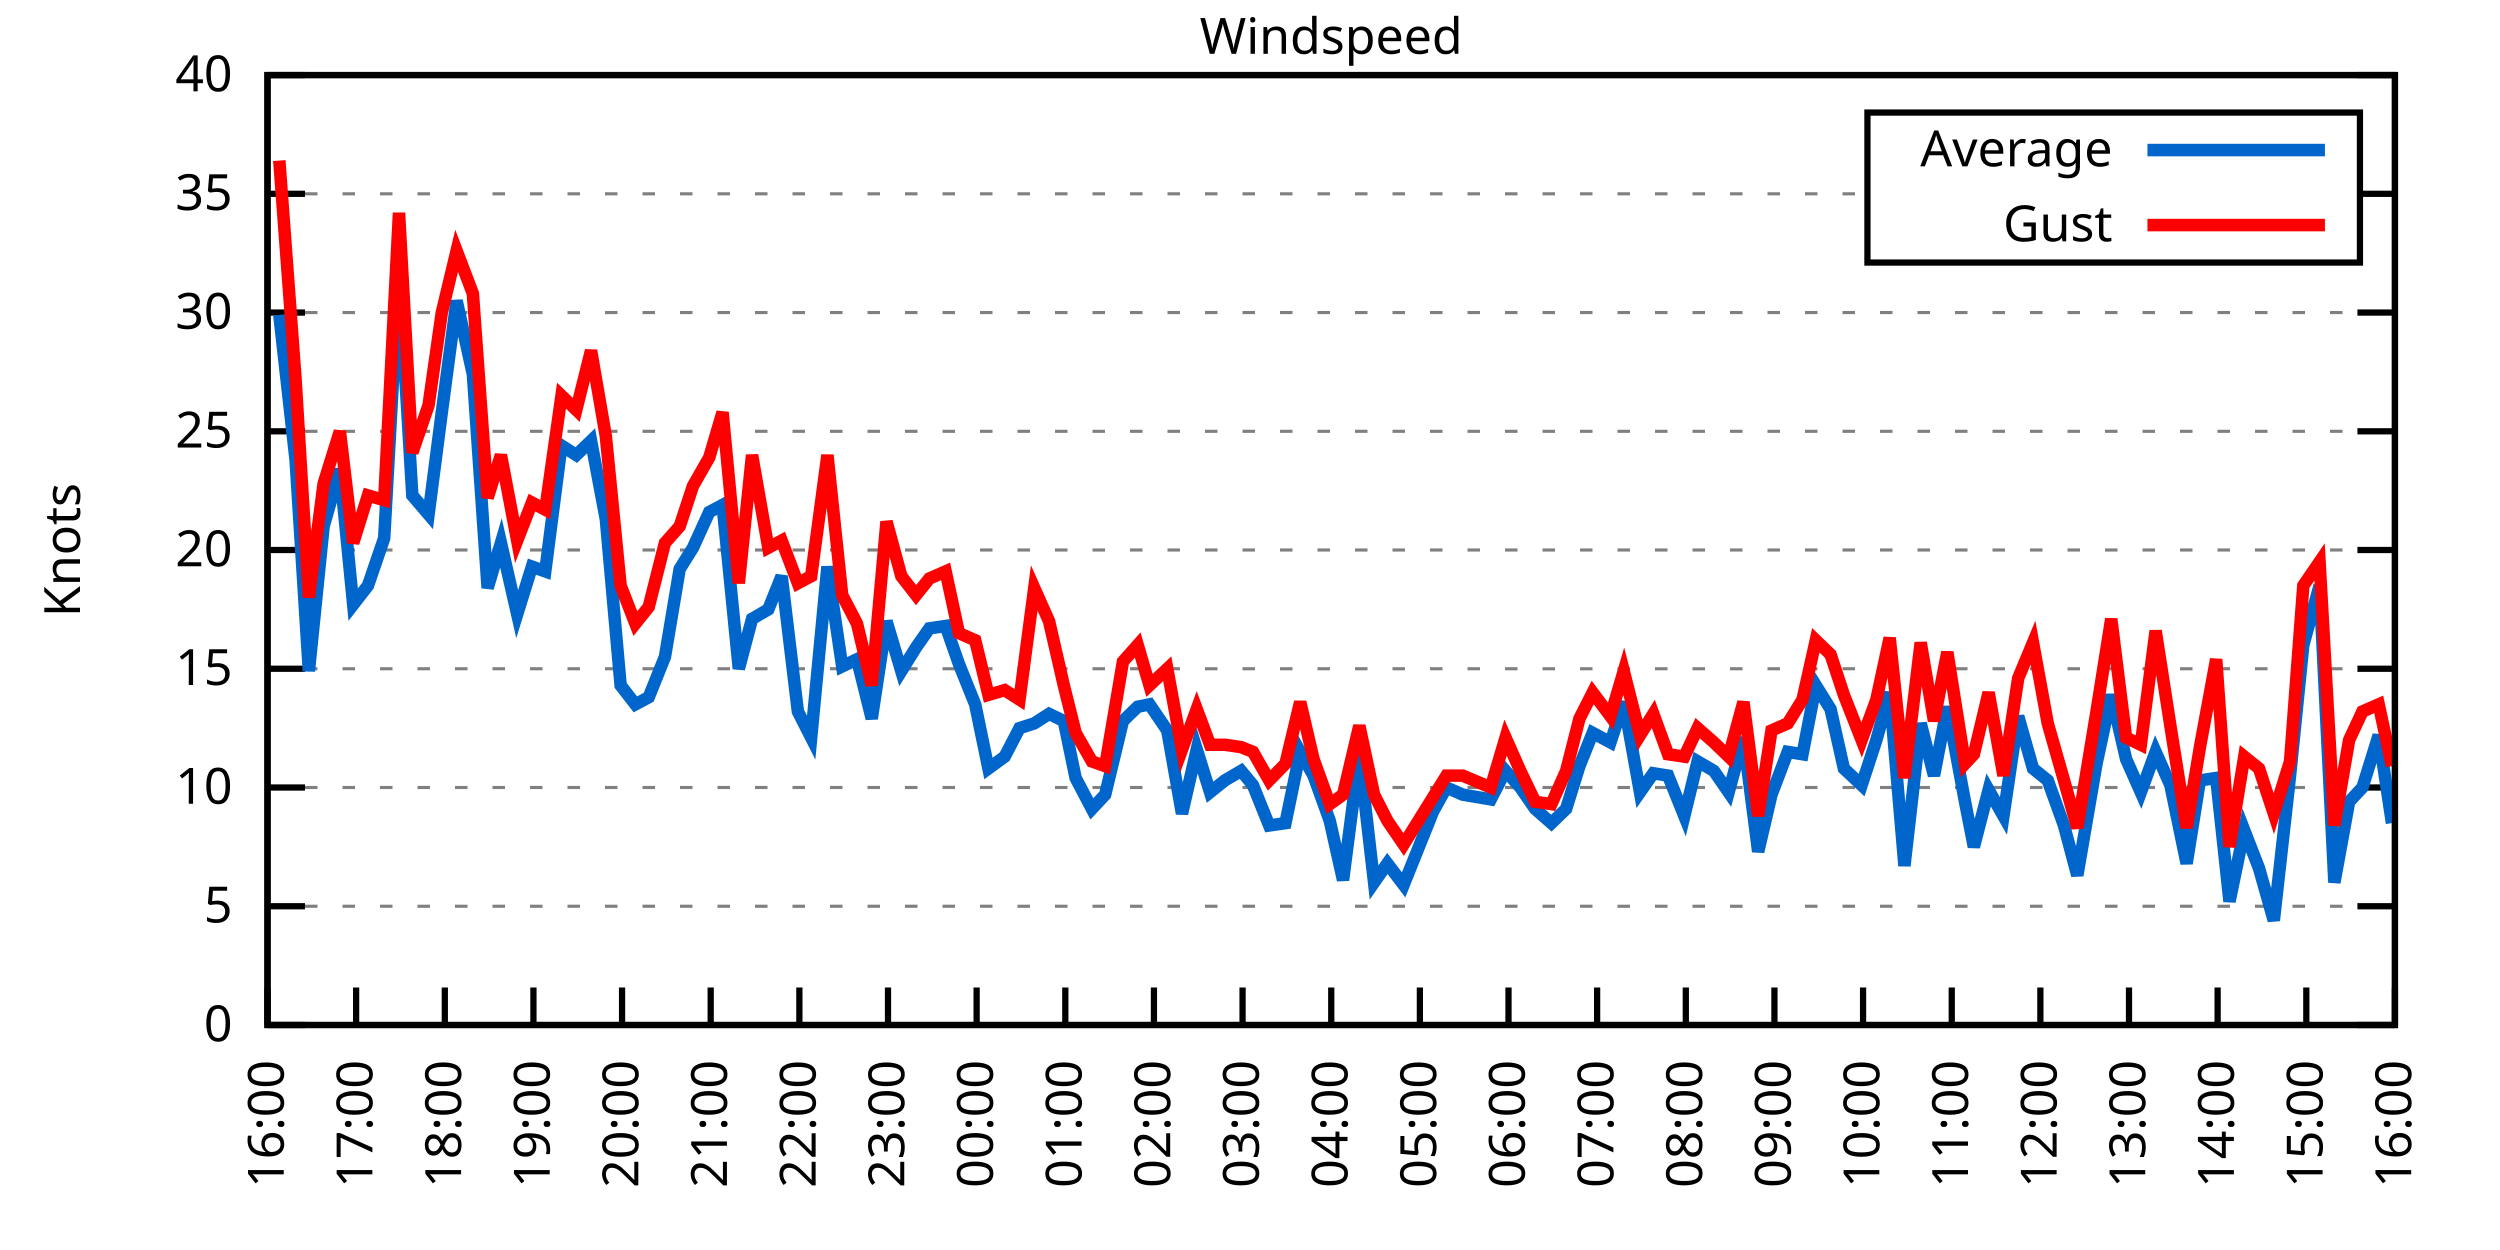
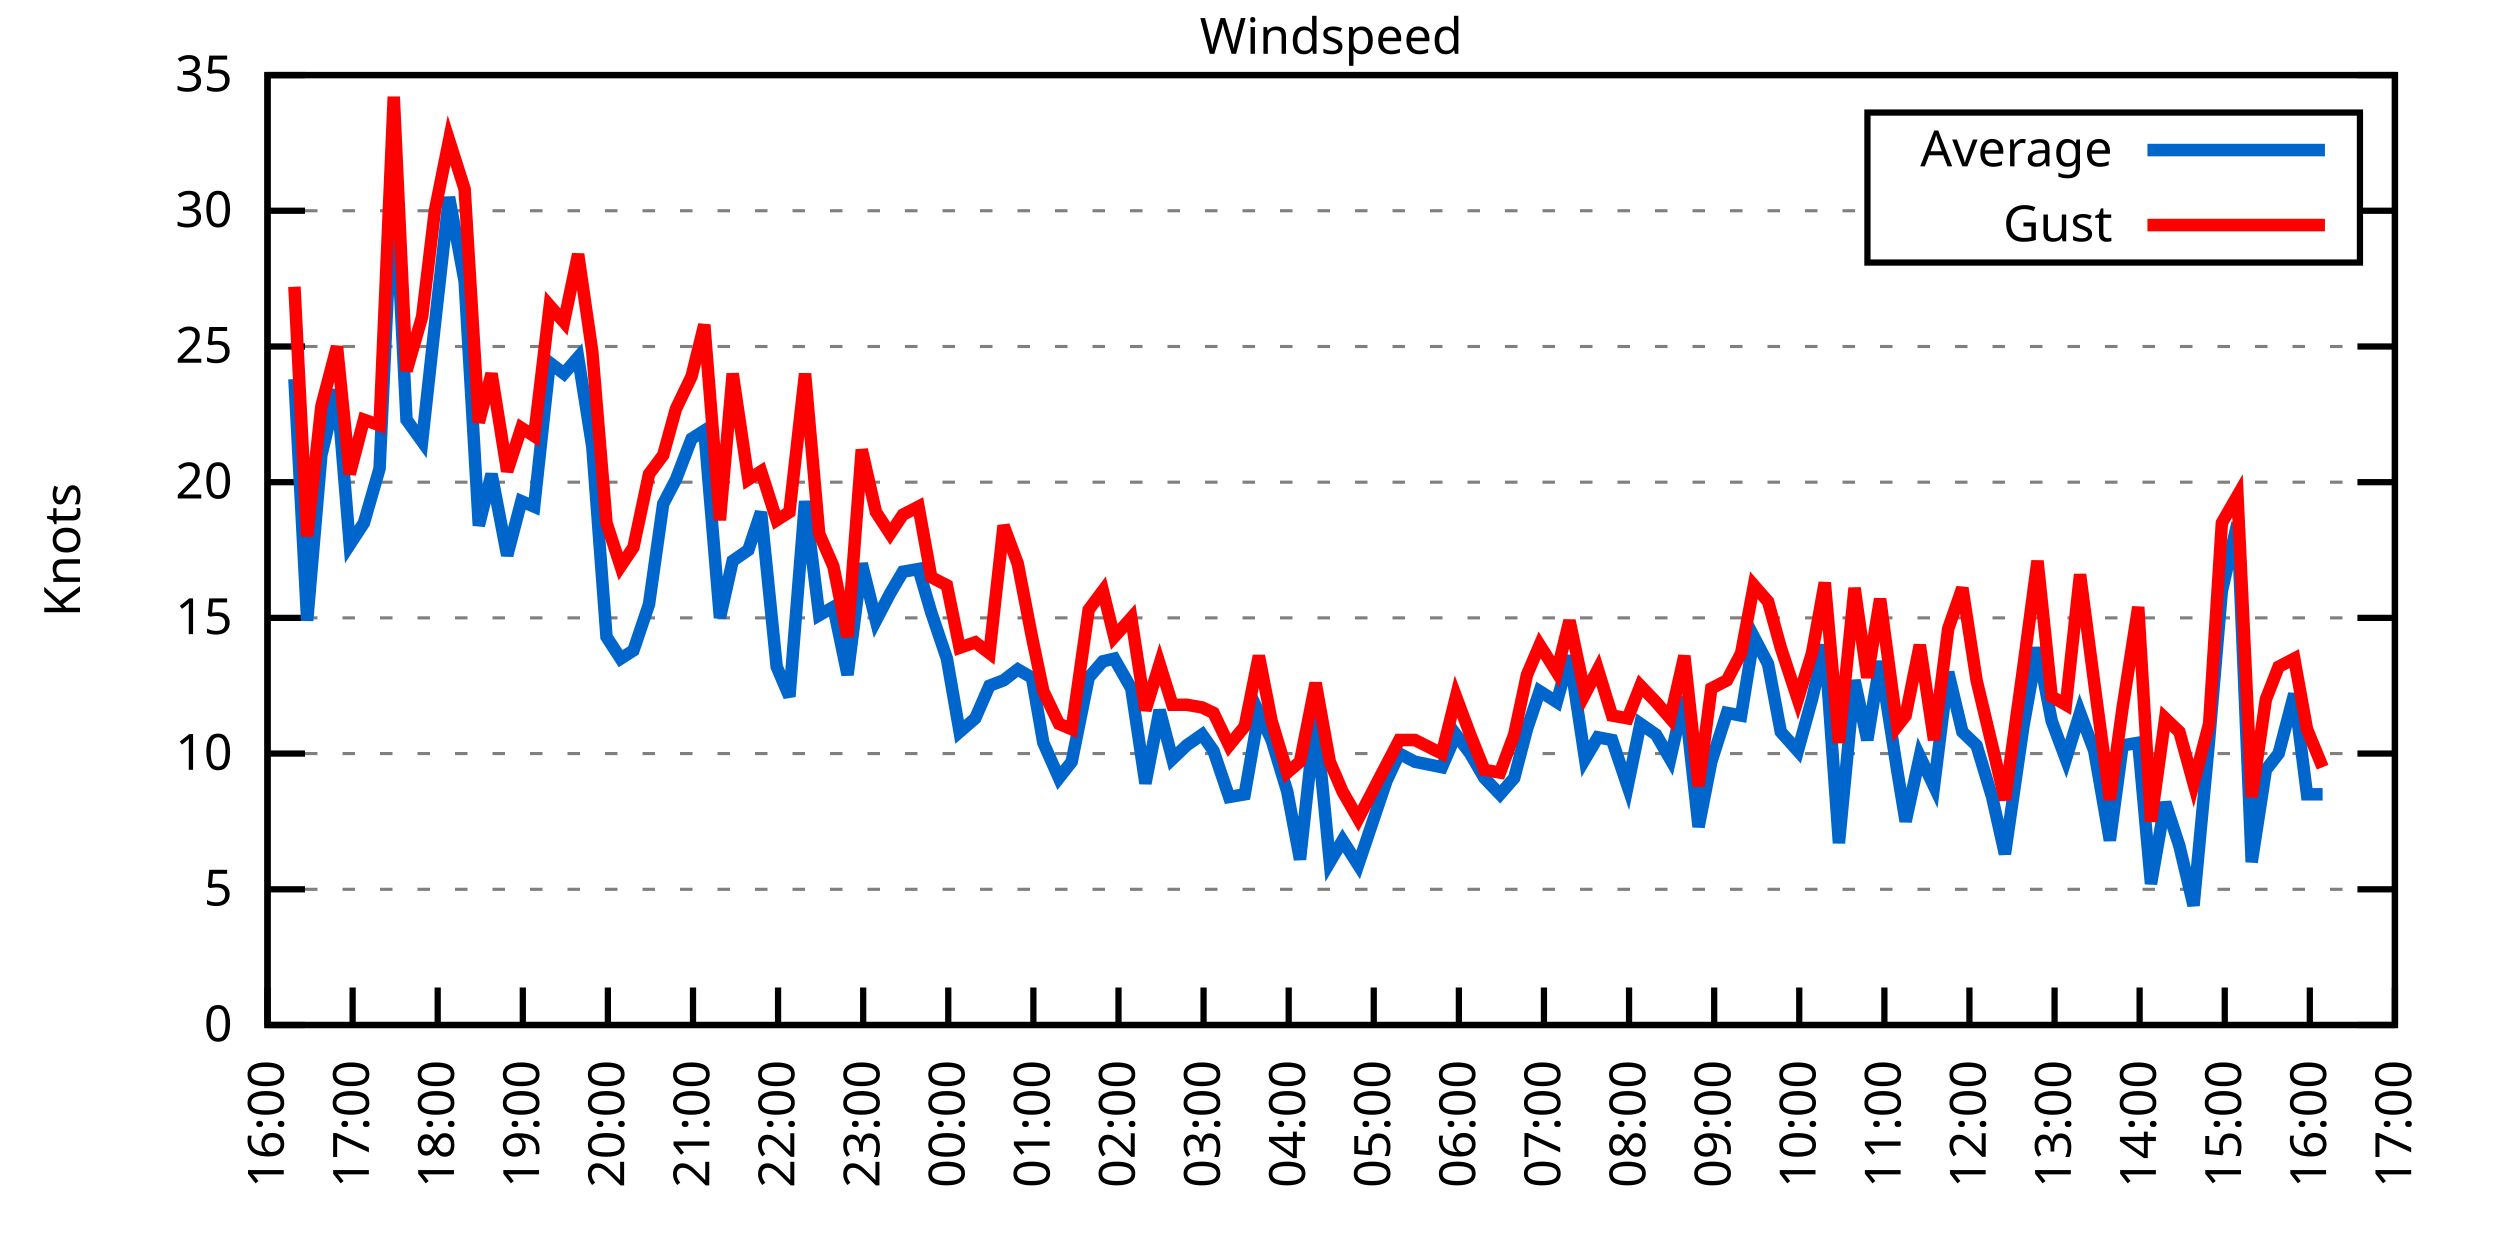
<svg xmlns="http://www.w3.org/2000/svg" xmlns:xlink="http://www.w3.org/1999/xlink" width="400" height="200" viewBox="0 0 400 200">
  <g id="gnuplot_canvas">
    <rect x="0" y="0" width="400" height="200" fill="none" />
    <defs>
      <circle id="gpDot" r="0.5" stroke-width="0.5" stroke="currentColor" />
      <path id="gpPt0" stroke-width="0.333" stroke="currentColor" d="M-1,0 h2 M0,-1 v2" />
      <path id="gpPt1" stroke-width="0.333" stroke="currentColor" d="M-1,-1 L1,1 M1,-1 L-1,1" />
      <path id="gpPt2" stroke-width="0.333" stroke="currentColor" d="M-1,0 L1,0 M0,-1 L0,1 M-1,-1 L1,1 M-1,1 L1,-1" />
      <rect id="gpPt3" stroke-width="0.333" stroke="currentColor" x="-1" y="-1" width="2" height="2" />
      <rect id="gpPt4" stroke-width="0.333" stroke="currentColor" fill="currentColor" x="-1" y="-1" width="2" height="2" />
      <circle id="gpPt5" stroke-width="0.333" stroke="currentColor" cx="0" cy="0" r="1" />
      <use xlink:href="#gpPt5" id="gpPt6" fill="currentColor" stroke="none" />
      <path id="gpPt7" stroke-width="0.333" stroke="currentColor" d="M0,-1.33 L-1.33,0.67 L1.33,0.67 z" />
      <use xlink:href="#gpPt7" id="gpPt8" fill="currentColor" stroke="none" />
      <use xlink:href="#gpPt7" id="gpPt9" stroke="currentColor" transform="rotate(180)" />
      <use xlink:href="#gpPt9" id="gpPt10" fill="currentColor" stroke="none" />
      <use xlink:href="#gpPt3" id="gpPt11" stroke="currentColor" transform="rotate(45)" />
      <use xlink:href="#gpPt11" id="gpPt12" fill="currentColor" stroke="none" />
      <path id="gpPt13" stroke-width="0.333" stroke="currentColor" d="M0,1.330 L1.265,0.411 L0.782,-1.067 L-0.782,-1.076 L-1.265,0.411 z" />
      <use xlink:href="#gpPt13" id="gpPt14" fill="currentColor" stroke="none" />
      <filter id="textbox" filterUnits="objectBoundingBox" x="0" y="0" height="1" width="1">
        <feFlood flood-color="white" flood-opacity="1" result="bgnd" />
        <feComposite in="SourceGraphic" in2="bgnd" operator="atop" />
      </filter>
      <filter id="greybox" filterUnits="objectBoundingBox" x="0" y="0" height="1" width="1">
        <feFlood flood-color="lightgrey" flood-opacity="1" result="grey" />
        <feComposite in="SourceGraphic" in2="grey" operator="atop" />
      </filter>
    </defs>
    <g fill="none" color="white" stroke="currentColor" stroke-width="1.00" stroke-linecap="butt" stroke-linejoin="miter">
</g>
    <g fill="none" color="black" stroke="currentColor" stroke-width="1.00" stroke-linecap="butt" stroke-linejoin="miter">
      <g stroke="none" shape-rendering="crispEdges">
        <polygon fill="rgb(255, 255, 255)" points="42.80,164.00 383.18,164.00 383.18,12.02 42.80,12.02 " />
      </g>
    </g>
    <g fill="none" color="black" stroke="currentColor" stroke-width="1.00" stroke-linecap="butt" stroke-linejoin="miter">
</g>
    <g fill="none" color="black" stroke="black" stroke-width="0.50" stroke-linecap="butt" stroke-linejoin="miter">
</g>
    <g fill="none" color="gray" stroke="currentColor" stroke-width="0.50" stroke-linecap="butt" stroke-linejoin="miter">
      <path stroke="gray" stroke-dasharray="2,4" class="gridline" d="M42.80,164.00 L383.19,164.00  " />
    </g>
    <g fill="none" color="gray" stroke="gray" stroke-width="1.00" stroke-linecap="butt" stroke-linejoin="miter">
</g>
    <g fill="none" color="black" stroke="currentColor" stroke-width="1.00" stroke-linecap="butt" stroke-linejoin="miter">
      <path stroke="black" d="M42.80,164.00 L48.80,164.00 M383.19,164.00 L377.19,164.00  " />
      <g transform="translate(37.20,166.60)" stroke="none" fill="black" font-family="Sans" font-size="8.00" text-anchor="end">
        <text>
          <tspan font-family="Sans"> 0</tspan>
        </text>
      </g>
    </g>
    <g fill="none" color="black" stroke="currentColor" stroke-width="1.00" stroke-linecap="butt" stroke-linejoin="miter">
</g>
    <g fill="none" color="black" stroke="black" stroke-width="0.50" stroke-linecap="butt" stroke-linejoin="miter">
</g>
    <g fill="none" color="gray" stroke="currentColor" stroke-width="0.50" stroke-linecap="butt" stroke-linejoin="miter">
-       <path stroke="gray" stroke-dasharray="2,4" class="gridline" d="M42.80,145.00 L383.19,145.00  " />
-     </g>
-     <g fill="none" color="gray" stroke="gray" stroke-width="1.00" stroke-linecap="butt" stroke-linejoin="miter">
- </g>
-     <g fill="none" color="black" stroke="currentColor" stroke-width="1.00" stroke-linecap="butt" stroke-linejoin="miter">
-       <path stroke="black" d="M42.80,145.00 L48.80,145.00 M383.19,145.00 L377.19,145.00  " />
-       <g transform="translate(37.20,147.60)" stroke="none" fill="black" font-family="Sans" font-size="8.00" text-anchor="end">
+       <path stroke="gray" stroke-dasharray="2,4" class="gridline" d="M42.80,142.29 L383.19,142.29  " />
+     </g>
+     <g fill="none" color="gray" stroke="gray" stroke-width="1.00" stroke-linecap="butt" stroke-linejoin="miter">
+ </g>
+     <g fill="none" color="black" stroke="currentColor" stroke-width="1.00" stroke-linecap="butt" stroke-linejoin="miter">
+       <path stroke="black" d="M42.80,142.29 L48.80,142.29 M383.19,142.29 L377.19,142.29  " />
+       <g transform="translate(37.20,144.89)" stroke="none" fill="black" font-family="Sans" font-size="8.00" text-anchor="end">
        <text>
          <tspan font-family="Sans"> 5</tspan>
        </text>
      </g>
    </g>
    <g fill="none" color="black" stroke="currentColor" stroke-width="1.00" stroke-linecap="butt" stroke-linejoin="miter">
</g>
    <g fill="none" color="black" stroke="black" stroke-width="0.50" stroke-linecap="butt" stroke-linejoin="miter">
</g>
    <g fill="none" color="gray" stroke="currentColor" stroke-width="0.50" stroke-linecap="butt" stroke-linejoin="miter">
-       <path stroke="gray" stroke-dasharray="2,4" class="gridline" d="M42.80,126.00 L383.19,126.00  " />
-     </g>
-     <g fill="none" color="gray" stroke="gray" stroke-width="1.00" stroke-linecap="butt" stroke-linejoin="miter">
- </g>
-     <g fill="none" color="black" stroke="currentColor" stroke-width="1.00" stroke-linecap="butt" stroke-linejoin="miter">
-       <path stroke="black" d="M42.80,126.00 L48.80,126.00 M383.19,126.00 L377.19,126.00  " />
-       <g transform="translate(37.20,128.60)" stroke="none" fill="black" font-family="Sans" font-size="8.00" text-anchor="end">
+       <path stroke="gray" stroke-dasharray="2,4" class="gridline" d="M42.80,120.57 L383.19,120.57  " />
+     </g>
+     <g fill="none" color="gray" stroke="gray" stroke-width="1.00" stroke-linecap="butt" stroke-linejoin="miter">
+ </g>
+     <g fill="none" color="black" stroke="currentColor" stroke-width="1.00" stroke-linecap="butt" stroke-linejoin="miter">
+       <path stroke="black" d="M42.80,120.57 L48.80,120.57 M383.19,120.57 L377.19,120.57  " />
+       <g transform="translate(37.20,123.17)" stroke="none" fill="black" font-family="Sans" font-size="8.00" text-anchor="end">
        <text>
          <tspan font-family="Sans"> 10</tspan>
        </text>
      </g>
    </g>
    <g fill="none" color="black" stroke="currentColor" stroke-width="1.00" stroke-linecap="butt" stroke-linejoin="miter">
</g>
    <g fill="none" color="black" stroke="black" stroke-width="0.50" stroke-linecap="butt" stroke-linejoin="miter">
</g>
    <g fill="none" color="gray" stroke="currentColor" stroke-width="0.50" stroke-linecap="butt" stroke-linejoin="miter">
-       <path stroke="gray" stroke-dasharray="2,4" class="gridline" d="M42.80,107.00 L383.19,107.00  " />
-     </g>
-     <g fill="none" color="gray" stroke="gray" stroke-width="1.00" stroke-linecap="butt" stroke-linejoin="miter">
- </g>
-     <g fill="none" color="black" stroke="currentColor" stroke-width="1.00" stroke-linecap="butt" stroke-linejoin="miter">
-       <path stroke="black" d="M42.80,107.00 L48.80,107.00 M383.19,107.00 L377.19,107.00  " />
-       <g transform="translate(37.20,109.60)" stroke="none" fill="black" font-family="Sans" font-size="8.00" text-anchor="end">
+       <path stroke="gray" stroke-dasharray="2,4" class="gridline" d="M42.80,98.86 L383.19,98.86  " />
+     </g>
+     <g fill="none" color="gray" stroke="gray" stroke-width="1.00" stroke-linecap="butt" stroke-linejoin="miter">
+ </g>
+     <g fill="none" color="black" stroke="currentColor" stroke-width="1.00" stroke-linecap="butt" stroke-linejoin="miter">
+       <path stroke="black" d="M42.80,98.86 L48.80,98.86 M383.19,98.86 L377.19,98.86  " />
+       <g transform="translate(37.20,101.46)" stroke="none" fill="black" font-family="Sans" font-size="8.00" text-anchor="end">
        <text>
          <tspan font-family="Sans"> 15</tspan>
        </text>
      </g>
    </g>
    <g fill="none" color="black" stroke="currentColor" stroke-width="1.00" stroke-linecap="butt" stroke-linejoin="miter">
</g>
    <g fill="none" color="black" stroke="black" stroke-width="0.50" stroke-linecap="butt" stroke-linejoin="miter">
</g>
    <g fill="none" color="gray" stroke="currentColor" stroke-width="0.50" stroke-linecap="butt" stroke-linejoin="miter">
-       <path stroke="gray" stroke-dasharray="2,4" class="gridline" d="M42.80,88.00 L383.19,88.00  " />
-     </g>
-     <g fill="none" color="gray" stroke="gray" stroke-width="1.00" stroke-linecap="butt" stroke-linejoin="miter">
- </g>
-     <g fill="none" color="black" stroke="currentColor" stroke-width="1.00" stroke-linecap="butt" stroke-linejoin="miter">
-       <path stroke="black" d="M42.80,88.00 L48.80,88.00 M383.19,88.00 L377.19,88.00  " />
-       <g transform="translate(37.20,90.60)" stroke="none" fill="black" font-family="Sans" font-size="8.00" text-anchor="end">
+       <path stroke="gray" stroke-dasharray="2,4" class="gridline" d="M42.80,77.15 L383.19,77.15  " />
+     </g>
+     <g fill="none" color="gray" stroke="gray" stroke-width="1.00" stroke-linecap="butt" stroke-linejoin="miter">
+ </g>
+     <g fill="none" color="black" stroke="currentColor" stroke-width="1.00" stroke-linecap="butt" stroke-linejoin="miter">
+       <path stroke="black" d="M42.80,77.15 L48.80,77.15 M383.19,77.15 L377.19,77.15  " />
+       <g transform="translate(37.20,79.75)" stroke="none" fill="black" font-family="Sans" font-size="8.00" text-anchor="end">
        <text>
          <tspan font-family="Sans"> 20</tspan>
        </text>
      </g>
    </g>
    <g fill="none" color="black" stroke="currentColor" stroke-width="1.00" stroke-linecap="butt" stroke-linejoin="miter">
</g>
    <g fill="none" color="black" stroke="black" stroke-width="0.50" stroke-linecap="butt" stroke-linejoin="miter">
</g>
    <g fill="none" color="gray" stroke="currentColor" stroke-width="0.50" stroke-linecap="butt" stroke-linejoin="miter">
-       <path stroke="gray" stroke-dasharray="2,4" class="gridline" d="M42.80,69.01 L383.19,69.01  " />
-     </g>
-     <g fill="none" color="gray" stroke="gray" stroke-width="1.00" stroke-linecap="butt" stroke-linejoin="miter">
- </g>
-     <g fill="none" color="black" stroke="currentColor" stroke-width="1.00" stroke-linecap="butt" stroke-linejoin="miter">
-       <path stroke="black" d="M42.80,69.01 L48.80,69.01 M383.19,69.01 L377.19,69.01  " />
-       <g transform="translate(37.20,71.61)" stroke="none" fill="black" font-family="Sans" font-size="8.00" text-anchor="end">
+       <path stroke="gray" stroke-dasharray="2,4" class="gridline" d="M42.80,55.44 L383.19,55.44  " />
+     </g>
+     <g fill="none" color="gray" stroke="gray" stroke-width="1.00" stroke-linecap="butt" stroke-linejoin="miter">
+ </g>
+     <g fill="none" color="black" stroke="currentColor" stroke-width="1.00" stroke-linecap="butt" stroke-linejoin="miter">
+       <path stroke="black" d="M42.80,55.44 L48.80,55.44 M383.19,55.44 L377.19,55.44  " />
+       <g transform="translate(37.20,58.04)" stroke="none" fill="black" font-family="Sans" font-size="8.00" text-anchor="end">
        <text>
          <tspan font-family="Sans"> 25</tspan>
        </text>
      </g>
    </g>
    <g fill="none" color="black" stroke="currentColor" stroke-width="1.00" stroke-linecap="butt" stroke-linejoin="miter">
</g>
    <g fill="none" color="black" stroke="black" stroke-width="0.50" stroke-linecap="butt" stroke-linejoin="miter">
</g>
    <g fill="none" color="gray" stroke="currentColor" stroke-width="0.50" stroke-linecap="butt" stroke-linejoin="miter">
-       <path stroke="gray" stroke-dasharray="2,4" class="gridline" d="M42.80,50.01 L383.19,50.01  " />
-     </g>
-     <g fill="none" color="gray" stroke="gray" stroke-width="1.00" stroke-linecap="butt" stroke-linejoin="miter">
- </g>
-     <g fill="none" color="black" stroke="currentColor" stroke-width="1.00" stroke-linecap="butt" stroke-linejoin="miter">
-       <path stroke="black" d="M42.80,50.01 L48.80,50.01 M383.19,50.01 L377.19,50.01  " />
-       <g transform="translate(37.20,52.61)" stroke="none" fill="black" font-family="Sans" font-size="8.00" text-anchor="end">
+       <path stroke="gray" stroke-dasharray="2,4" class="gridline" d="M42.80,33.72 L298.79,33.72 M377.59,33.72 L383.19,33.72  " />
+     </g>
+     <g fill="none" color="gray" stroke="gray" stroke-width="1.00" stroke-linecap="butt" stroke-linejoin="miter">
+ </g>
+     <g fill="none" color="black" stroke="currentColor" stroke-width="1.00" stroke-linecap="butt" stroke-linejoin="miter">
+       <path stroke="black" d="M42.80,33.72 L48.80,33.72 M383.19,33.72 L377.19,33.72  " />
+       <g transform="translate(37.20,36.32)" stroke="none" fill="black" font-family="Sans" font-size="8.00" text-anchor="end">
        <text>
          <tspan font-family="Sans"> 30</tspan>
-         </text>
-       </g>
-     </g>
-     <g fill="none" color="black" stroke="currentColor" stroke-width="1.00" stroke-linecap="butt" stroke-linejoin="miter">
- </g>
-     <g fill="none" color="black" stroke="black" stroke-width="0.50" stroke-linecap="butt" stroke-linejoin="miter">
- </g>
-     <g fill="none" color="gray" stroke="currentColor" stroke-width="0.50" stroke-linecap="butt" stroke-linejoin="miter">
-       <path stroke="gray" stroke-dasharray="2,4" class="gridline" d="M42.80,31.01 L298.79,31.01 M377.59,31.01 L383.19,31.01  " />
-     </g>
-     <g fill="none" color="gray" stroke="gray" stroke-width="1.00" stroke-linecap="butt" stroke-linejoin="miter">
- </g>
-     <g fill="none" color="black" stroke="currentColor" stroke-width="1.00" stroke-linecap="butt" stroke-linejoin="miter">
-       <path stroke="black" d="M42.80,31.01 L48.80,31.01 M383.19,31.01 L377.19,31.01  " />
-       <g transform="translate(37.20,33.61)" stroke="none" fill="black" font-family="Sans" font-size="8.00" text-anchor="end">
-         <text>
-           <tspan font-family="Sans"> 35</tspan>
        </text>
      </g>
    </g>
    <g fill="none" color="black" stroke="currentColor" stroke-width="1.00" stroke-linecap="butt" stroke-linejoin="miter">
</g>
    <g fill="none" color="black" stroke="black" stroke-width="0.50" stroke-linecap="butt" stroke-linejoin="miter">
</g>
    <g fill="none" color="gray" stroke="currentColor" stroke-width="0.50" stroke-linecap="butt" stroke-linejoin="miter">
      <path stroke="gray" stroke-dasharray="2,4" class="gridline" d="M42.80,12.01 L383.19,12.01  " />
    </g>
    <g fill="none" color="gray" stroke="gray" stroke-width="1.00" stroke-linecap="butt" stroke-linejoin="miter">
</g>
    <g fill="none" color="black" stroke="currentColor" stroke-width="1.00" stroke-linecap="butt" stroke-linejoin="miter">
      <path stroke="black" d="M42.80,12.01 L48.80,12.01 M383.19,12.01 L377.19,12.01  " />
      <g transform="translate(37.20,14.61)" stroke="none" fill="black" font-family="Sans" font-size="8.00" text-anchor="end">
        <text>
-           <tspan font-family="Sans"> 40</tspan>
+           <tspan font-family="Sans"> 35</tspan>
        </text>
      </g>
    </g>
    <g fill="none" color="black" stroke="currentColor" stroke-width="1.00" stroke-linecap="butt" stroke-linejoin="miter">
      <path stroke="black" d="M42.80,164.00 L42.80,158.00  " />
      <g transform="translate(45.40,169.60) rotate(270.00)" stroke="none" fill="black" font-family="Sans" font-size="8.00" text-anchor="end">
        <text>
          <tspan font-family="Sans">16:00</tspan>
        </text>
      </g>
    </g>
    <g fill="none" color="black" stroke="currentColor" stroke-width="1.00" stroke-linecap="butt" stroke-linejoin="miter">
-       <path stroke="black" d="M56.98,164.00 L56.98,158.00  " />
-       <g transform="translate(59.58,169.60) rotate(270.00)" stroke="none" fill="black" font-family="Sans" font-size="8.00" text-anchor="end">
+       <path stroke="black" d="M56.42,164.00 L56.42,158.00  " />
+       <g transform="translate(59.02,169.60) rotate(270.00)" stroke="none" fill="black" font-family="Sans" font-size="8.00" text-anchor="end">
        <text>
          <tspan font-family="Sans">17:00</tspan>
        </text>
      </g>
    </g>
    <g fill="none" color="black" stroke="currentColor" stroke-width="1.00" stroke-linecap="butt" stroke-linejoin="miter">
-       <path stroke="black" d="M71.17,164.00 L71.17,158.00  " />
-       <g transform="translate(73.77,169.60) rotate(270.00)" stroke="none" fill="black" font-family="Sans" font-size="8.00" text-anchor="end">
+       <path stroke="black" d="M70.03,164.00 L70.03,158.00  " />
+       <g transform="translate(72.63,169.60) rotate(270.00)" stroke="none" fill="black" font-family="Sans" font-size="8.00" text-anchor="end">
        <text>
          <tspan font-family="Sans">18:00</tspan>
        </text>
      </g>
    </g>
    <g fill="none" color="black" stroke="currentColor" stroke-width="1.00" stroke-linecap="butt" stroke-linejoin="miter">
-       <path stroke="black" d="M85.35,164.00 L85.35,158.00  " />
-       <g transform="translate(87.95,169.60) rotate(270.00)" stroke="none" fill="black" font-family="Sans" font-size="8.00" text-anchor="end">
+       <path stroke="black" d="M83.65,164.00 L83.65,158.00  " />
+       <g transform="translate(86.25,169.60) rotate(270.00)" stroke="none" fill="black" font-family="Sans" font-size="8.00" text-anchor="end">
        <text>
          <tspan font-family="Sans">19:00</tspan>
        </text>
      </g>
    </g>
    <g fill="none" color="black" stroke="currentColor" stroke-width="1.00" stroke-linecap="butt" stroke-linejoin="miter">
-       <path stroke="black" d="M99.53,164.00 L99.53,158.00  " />
-       <g transform="translate(102.13,169.60) rotate(270.00)" stroke="none" fill="black" font-family="Sans" font-size="8.00" text-anchor="end">
+       <path stroke="black" d="M97.26,164.00 L97.26,158.00  " />
+       <g transform="translate(99.86,169.60) rotate(270.00)" stroke="none" fill="black" font-family="Sans" font-size="8.00" text-anchor="end">
        <text>
          <tspan font-family="Sans">20:00</tspan>
        </text>
      </g>
    </g>
    <g fill="none" color="black" stroke="currentColor" stroke-width="1.00" stroke-linecap="butt" stroke-linejoin="miter">
-       <path stroke="black" d="M113.71,164.00 L113.71,158.00  " />
-       <g transform="translate(116.31,169.60) rotate(270.00)" stroke="none" fill="black" font-family="Sans" font-size="8.00" text-anchor="end">
+       <path stroke="black" d="M110.88,164.00 L110.88,158.00  " />
+       <g transform="translate(113.48,169.60) rotate(270.00)" stroke="none" fill="black" font-family="Sans" font-size="8.00" text-anchor="end">
        <text>
          <tspan font-family="Sans">21:00</tspan>
        </text>
      </g>
    </g>
    <g fill="none" color="black" stroke="currentColor" stroke-width="1.00" stroke-linecap="butt" stroke-linejoin="miter">
-       <path stroke="black" d="M127.90,164.00 L127.90,158.00  " />
-       <g transform="translate(130.50,169.60) rotate(270.00)" stroke="none" fill="black" font-family="Sans" font-size="8.00" text-anchor="end">
+       <path stroke="black" d="M124.49,164.00 L124.49,158.00  " />
+       <g transform="translate(127.09,169.60) rotate(270.00)" stroke="none" fill="black" font-family="Sans" font-size="8.00" text-anchor="end">
        <text>
          <tspan font-family="Sans">22:00</tspan>
        </text>
      </g>
    </g>
    <g fill="none" color="black" stroke="currentColor" stroke-width="1.00" stroke-linecap="butt" stroke-linejoin="miter">
-       <path stroke="black" d="M142.08,164.00 L142.08,158.00  " />
-       <g transform="translate(144.68,169.60) rotate(270.00)" stroke="none" fill="black" font-family="Sans" font-size="8.00" text-anchor="end">
+       <path stroke="black" d="M138.11,164.00 L138.11,158.00  " />
+       <g transform="translate(140.71,169.60) rotate(270.00)" stroke="none" fill="black" font-family="Sans" font-size="8.00" text-anchor="end">
        <text>
          <tspan font-family="Sans">23:00</tspan>
        </text>
      </g>
    </g>
    <g fill="none" color="black" stroke="currentColor" stroke-width="1.00" stroke-linecap="butt" stroke-linejoin="miter">
-       <path stroke="black" d="M156.26,164.00 L156.26,158.00  " />
-       <g transform="translate(158.86,169.60) rotate(270.00)" stroke="none" fill="black" font-family="Sans" font-size="8.00" text-anchor="end">
+       <path stroke="black" d="M151.72,164.00 L151.72,158.00  " />
+       <g transform="translate(154.32,169.60) rotate(270.00)" stroke="none" fill="black" font-family="Sans" font-size="8.00" text-anchor="end">
        <text>
          <tspan font-family="Sans">00:00</tspan>
        </text>
      </g>
    </g>
    <g fill="none" color="black" stroke="currentColor" stroke-width="1.00" stroke-linecap="butt" stroke-linejoin="miter">
-       <path stroke="black" d="M170.45,164.00 L170.45,158.00  " />
-       <g transform="translate(173.05,169.60) rotate(270.00)" stroke="none" fill="black" font-family="Sans" font-size="8.00" text-anchor="end">
+       <path stroke="black" d="M165.34,164.00 L165.34,158.00  " />
+       <g transform="translate(167.94,169.60) rotate(270.00)" stroke="none" fill="black" font-family="Sans" font-size="8.00" text-anchor="end">
        <text>
          <tspan font-family="Sans">01:00</tspan>
        </text>
      </g>
    </g>
    <g fill="none" color="black" stroke="currentColor" stroke-width="1.00" stroke-linecap="butt" stroke-linejoin="miter">
-       <path stroke="black" d="M184.63,164.00 L184.63,158.00  " />
-       <g transform="translate(187.23,169.60) rotate(270.00)" stroke="none" fill="black" font-family="Sans" font-size="8.00" text-anchor="end">
+       <path stroke="black" d="M178.96,164.00 L178.96,158.00  " />
+       <g transform="translate(181.56,169.60) rotate(270.00)" stroke="none" fill="black" font-family="Sans" font-size="8.00" text-anchor="end">
        <text>
          <tspan font-family="Sans">02:00</tspan>
        </text>
      </g>
    </g>
    <g fill="none" color="black" stroke="currentColor" stroke-width="1.00" stroke-linecap="butt" stroke-linejoin="miter">
-       <path stroke="black" d="M198.81,164.00 L198.81,158.00  " />
-       <g transform="translate(201.41,169.60) rotate(270.00)" stroke="none" fill="black" font-family="Sans" font-size="8.00" text-anchor="end">
+       <path stroke="black" d="M192.57,164.00 L192.57,158.00  " />
+       <g transform="translate(195.17,169.60) rotate(270.00)" stroke="none" fill="black" font-family="Sans" font-size="8.00" text-anchor="end">
        <text>
          <tspan font-family="Sans">03:00</tspan>
        </text>
      </g>
    </g>
    <g fill="none" color="black" stroke="currentColor" stroke-width="1.00" stroke-linecap="butt" stroke-linejoin="miter">
-       <path stroke="black" d="M213.00,164.00 L213.00,158.00  " />
-       <g transform="translate(215.60,169.60) rotate(270.00)" stroke="none" fill="black" font-family="Sans" font-size="8.00" text-anchor="end">
+       <path stroke="black" d="M206.19,164.00 L206.19,158.00  " />
+       <g transform="translate(208.79,169.60) rotate(270.00)" stroke="none" fill="black" font-family="Sans" font-size="8.00" text-anchor="end">
        <text>
          <tspan font-family="Sans">04:00</tspan>
        </text>
      </g>
    </g>
    <g fill="none" color="black" stroke="currentColor" stroke-width="1.00" stroke-linecap="butt" stroke-linejoin="miter">
-       <path stroke="black" d="M227.18,164.00 L227.18,158.00  " />
-       <g transform="translate(229.78,169.60) rotate(270.00)" stroke="none" fill="black" font-family="Sans" font-size="8.00" text-anchor="end">
+       <path stroke="black" d="M219.80,164.00 L219.80,158.00  " />
+       <g transform="translate(222.40,169.60) rotate(270.00)" stroke="none" fill="black" font-family="Sans" font-size="8.00" text-anchor="end">
        <text>
          <tspan font-family="Sans">05:00</tspan>
        </text>
      </g>
    </g>
    <g fill="none" color="black" stroke="currentColor" stroke-width="1.00" stroke-linecap="butt" stroke-linejoin="miter">
-       <path stroke="black" d="M241.36,164.00 L241.36,158.00  " />
-       <g transform="translate(243.96,169.60) rotate(270.00)" stroke="none" fill="black" font-family="Sans" font-size="8.00" text-anchor="end">
+       <path stroke="black" d="M233.42,164.00 L233.42,158.00  " />
+       <g transform="translate(236.02,169.60) rotate(270.00)" stroke="none" fill="black" font-family="Sans" font-size="8.00" text-anchor="end">
        <text>
          <tspan font-family="Sans">06:00</tspan>
        </text>
      </g>
    </g>
    <g fill="none" color="black" stroke="currentColor" stroke-width="1.00" stroke-linecap="butt" stroke-linejoin="miter">
-       <path stroke="black" d="M255.54,164.00 L255.54,158.00  " />
-       <g transform="translate(258.14,169.60) rotate(270.00)" stroke="none" fill="black" font-family="Sans" font-size="8.00" text-anchor="end">
+       <path stroke="black" d="M247.03,164.00 L247.03,158.00  " />
+       <g transform="translate(249.63,169.60) rotate(270.00)" stroke="none" fill="black" font-family="Sans" font-size="8.00" text-anchor="end">
        <text>
          <tspan font-family="Sans">07:00</tspan>
        </text>
      </g>
    </g>
    <g fill="none" color="black" stroke="currentColor" stroke-width="1.00" stroke-linecap="butt" stroke-linejoin="miter">
-       <path stroke="black" d="M269.73,164.00 L269.73,158.00  " />
-       <g transform="translate(272.33,169.60) rotate(270.00)" stroke="none" fill="black" font-family="Sans" font-size="8.00" text-anchor="end">
+       <path stroke="black" d="M260.65,164.00 L260.65,158.00  " />
+       <g transform="translate(263.25,169.60) rotate(270.00)" stroke="none" fill="black" font-family="Sans" font-size="8.00" text-anchor="end">
        <text>
          <tspan font-family="Sans">08:00</tspan>
        </text>
      </g>
    </g>
    <g fill="none" color="black" stroke="currentColor" stroke-width="1.00" stroke-linecap="butt" stroke-linejoin="miter">
-       <path stroke="black" d="M283.91,164.00 L283.91,158.00  " />
-       <g transform="translate(286.51,169.60) rotate(270.00)" stroke="none" fill="black" font-family="Sans" font-size="8.00" text-anchor="end">
+       <path stroke="black" d="M274.27,164.00 L274.27,158.00  " />
+       <g transform="translate(276.87,169.60) rotate(270.00)" stroke="none" fill="black" font-family="Sans" font-size="8.00" text-anchor="end">
        <text>
          <tspan font-family="Sans">09:00</tspan>
        </text>
      </g>
    </g>
    <g fill="none" color="black" stroke="currentColor" stroke-width="1.00" stroke-linecap="butt" stroke-linejoin="miter">
-       <path stroke="black" d="M298.09,164.00 L298.09,158.00  " />
-       <g transform="translate(300.69,169.60) rotate(270.00)" stroke="none" fill="black" font-family="Sans" font-size="8.00" text-anchor="end">
+       <path stroke="black" d="M287.88,164.00 L287.88,158.00  " />
+       <g transform="translate(290.48,169.60) rotate(270.00)" stroke="none" fill="black" font-family="Sans" font-size="8.00" text-anchor="end">
        <text>
          <tspan font-family="Sans">10:00</tspan>
        </text>
      </g>
    </g>
    <g fill="none" color="black" stroke="currentColor" stroke-width="1.00" stroke-linecap="butt" stroke-linejoin="miter">
-       <path stroke="black" d="M312.28,164.00 L312.28,158.00  " />
-       <g transform="translate(314.88,169.60) rotate(270.00)" stroke="none" fill="black" font-family="Sans" font-size="8.00" text-anchor="end">
+       <path stroke="black" d="M301.50,164.00 L301.50,158.00  " />
+       <g transform="translate(304.10,169.60) rotate(270.00)" stroke="none" fill="black" font-family="Sans" font-size="8.00" text-anchor="end">
        <text>
          <tspan font-family="Sans">11:00</tspan>
        </text>
      </g>
    </g>
    <g fill="none" color="black" stroke="currentColor" stroke-width="1.00" stroke-linecap="butt" stroke-linejoin="miter">
-       <path stroke="black" d="M326.46,164.00 L326.46,158.00  " />
-       <g transform="translate(329.06,169.60) rotate(270.00)" stroke="none" fill="black" font-family="Sans" font-size="8.00" text-anchor="end">
+       <path stroke="black" d="M315.11,164.00 L315.11,158.00  " />
+       <g transform="translate(317.71,169.60) rotate(270.00)" stroke="none" fill="black" font-family="Sans" font-size="8.00" text-anchor="end">
        <text>
          <tspan font-family="Sans">12:00</tspan>
        </text>
      </g>
    </g>
    <g fill="none" color="black" stroke="currentColor" stroke-width="1.00" stroke-linecap="butt" stroke-linejoin="miter">
-       <path stroke="black" d="M340.64,164.00 L340.64,158.00  " />
-       <g transform="translate(343.24,169.60) rotate(270.00)" stroke="none" fill="black" font-family="Sans" font-size="8.00" text-anchor="end">
+       <path stroke="black" d="M328.73,164.00 L328.73,158.00  " />
+       <g transform="translate(331.33,169.60) rotate(270.00)" stroke="none" fill="black" font-family="Sans" font-size="8.00" text-anchor="end">
        <text>
          <tspan font-family="Sans">13:00</tspan>
        </text>
      </g>
    </g>
    <g fill="none" color="black" stroke="currentColor" stroke-width="1.00" stroke-linecap="butt" stroke-linejoin="miter">
-       <path stroke="black" d="M354.82,164.00 L354.82,158.00  " />
-       <g transform="translate(357.42,169.60) rotate(270.00)" stroke="none" fill="black" font-family="Sans" font-size="8.00" text-anchor="end">
+       <path stroke="black" d="M342.34,164.00 L342.34,158.00  " />
+       <g transform="translate(344.94,169.60) rotate(270.00)" stroke="none" fill="black" font-family="Sans" font-size="8.00" text-anchor="end">
        <text>
          <tspan font-family="Sans">14:00</tspan>
        </text>
      </g>
    </g>
    <g fill="none" color="black" stroke="currentColor" stroke-width="1.00" stroke-linecap="butt" stroke-linejoin="miter">
-       <path stroke="black" d="M369.01,164.00 L369.01,158.00  " />
-       <g transform="translate(371.61,169.60) rotate(270.00)" stroke="none" fill="black" font-family="Sans" font-size="8.00" text-anchor="end">
+       <path stroke="black" d="M355.96,164.00 L355.96,158.00  " />
+       <g transform="translate(358.56,169.60) rotate(270.00)" stroke="none" fill="black" font-family="Sans" font-size="8.00" text-anchor="end">
        <text>
          <tspan font-family="Sans">15:00</tspan>
+         </text>
+       </g>
+     </g>
+     <g fill="none" color="black" stroke="currentColor" stroke-width="1.00" stroke-linecap="butt" stroke-linejoin="miter">
+       <path stroke="black" d="M369.57,164.00 L369.57,158.00  " />
+       <g transform="translate(372.17,169.60) rotate(270.00)" stroke="none" fill="black" font-family="Sans" font-size="8.00" text-anchor="end">
+         <text>
+           <tspan font-family="Sans">16:00</tspan>
        </text>
      </g>
    </g>
    <g fill="none" color="black" stroke="currentColor" stroke-width="1.00" stroke-linecap="butt" stroke-linejoin="miter">
      <path stroke="black" d="M383.19,164.00 L383.19,158.00  " />
      <g transform="translate(385.79,169.60) rotate(270.00)" stroke="none" fill="black" font-family="Sans" font-size="8.00" text-anchor="end">
        <text>
-           <tspan font-family="Sans">16:00</tspan>
+           <tspan font-family="Sans">17:00</tspan>
        </text>
      </g>
    </g>
    <g fill="none" color="black" stroke="currentColor" stroke-width="1.00" stroke-linecap="butt" stroke-linejoin="miter">
</g>
    <g fill="none" color="black" stroke="currentColor" stroke-width="1.00" stroke-linecap="butt" stroke-linejoin="miter">
      <path stroke="black" d="M42.80,12.01 L42.80,164.00 L383.19,164.00 L383.19,12.01 L42.80,12.01 Z  " />
    </g>
    <g fill="none" color="black" stroke="currentColor" stroke-width="1.00" stroke-linecap="butt" stroke-linejoin="miter">
</g>
    <g fill="none" color="black" stroke="currentColor" stroke-width="1.00" stroke-linecap="butt" stroke-linejoin="miter">
      <path stroke="black" d="M298.79,42.01 L298.79,18.01 L377.59,18.01 L377.59,42.01 L298.79,42.01 Z  " />
    </g>
    <g id="Windspeed_plot_1">
      <g fill="none" color="white" stroke="black" stroke-width="2.00" stroke-linecap="butt" stroke-linejoin="miter">
</g>
      <g fill="none" color="black" stroke="currentColor" stroke-width="2.00" stroke-linecap="butt" stroke-linejoin="miter">
        <g transform="translate(337.99,26.61)" stroke="none" fill="black" font-family="Sans" font-size="8.00" text-anchor="end">
          <text>
            <tspan font-family="Sans">Average</tspan>
          </text>
        </g>
      </g>
      <g fill="none" color="black" stroke="currentColor" stroke-width="2.00" stroke-linecap="butt" stroke-linejoin="miter">
-         <path stroke="rgb(  0, 102, 204)" d="M343.59,24.01 L371.99,24.01 M44.69,50.39 L47.29,73.57 L49.42,107.38 L51.78,84.21 L54.38,75.09 L56.51,96.74   L58.87,93.70 L61.47,86.11 L63.84,43.55 L65.97,79.27 L68.57,82.31 L70.69,65.97 L73.06,48.11 L75.66,59.89   L78.02,94.08 L80.15,86.87 L82.75,98.26 L85.11,90.66 L87.24,91.42 L89.84,71.29 L92.20,72.81 L94.57,70.53   L96.93,83.07 L99.30,109.66 L101.66,112.70 L103.79,111.56 L106.39,105.10 L108.75,91.04 L110.88,87.63 L113.48,81.93   L115.61,80.79 L118.21,107.00 L120.33,99.02 L122.93,97.50 L125.06,92.18 L127.66,113.84 L129.79,118.02 L132.39,90.66   L134.75,106.62 L137.12,105.48 L139.48,114.98 L141.84,99.40 L144.21,107.38 L146.57,103.58 L148.70,100.54 L151.30,100.16   L153.43,106.24 L156.03,112.70 L158.15,122.96 L160.75,121.06 L163.12,116.50 L165.48,115.74 L167.85,114.22 L170.21,115.36   L172.10,124.48 L174.70,129.42 L176.83,127.14 L179.67,115.36 L182.03,113.08 L183.92,112.70 L186.76,116.88 L189.12,130.18   L191.48,119.92 L193.61,126.76 L195.98,124.86 L198.58,123.34 L200.47,125.62 L203.07,132.08 L205.67,131.70 L208.03,120.30   L210.16,124.10 L212.76,131.32 L214.89,140.82 L217.49,120.68 L219.85,141.20 L221.98,138.16 L224.58,141.58 L229.31,129.80   L231.43,126.00 L234.03,127.14 L238.52,127.90 L240.89,123.34 L243.25,126.00 L245.62,129.42 L248.22,131.70 L250.58,129.42   L252.71,122.58 L254.83,117.26 L257.67,118.78 L259.80,112.32 L262.40,126.76 L264.53,123.72 L266.89,124.10 L269.49,130.56   L271.62,121.82 L274.22,123.34 L276.58,126.76 L278.95,118.02 L281.31,136.26 L283.44,127.14 L286.04,120.30 L288.40,120.68   L290.53,109.66 L292.89,113.46 L295.02,122.96 L297.86,125.62 L300.22,118.40 L302.35,110.80 L304.71,138.54 L307.31,115.74   L309.44,124.10 L311.57,113.08 L314.40,128.28 L315.82,135.50 L318.18,126.38 L320.55,130.56 L322.91,114.60 L325.28,122.96   L327.64,124.86 L330.24,132.08 L332.37,140.06 L335.44,122.20 L337.80,111.18 L340.17,121.44 L342.53,126.76 L344.90,120.30   L347.26,125.62 L349.86,138.16 L351.99,124.86 L354.59,124.48 L356.72,144.24 L359.08,132.84 L361.44,138.92 L363.81,147.28   L366.41,124.10 L368.53,103.20 L371.13,93.70 L373.50,141.20 L375.86,128.28 L377.99,126.00 L380.59,117.64 L382.72,131.70    " />
+         <path stroke="rgb(  0, 102, 204)" d="M343.59,24.01 L371.99,24.01 M47.11,60.65 L49.15,99.30 L51.42,72.81 L53.92,62.38 L55.96,87.14 L58.23,83.66   L60.73,74.98 L63.00,26.34 L65.04,67.16 L67.54,70.63 L69.58,51.96 L71.85,31.55 L74.34,45.01 L76.61,84.10   L78.65,75.85 L81.15,88.87 L83.42,80.19 L85.46,81.06 L87.96,58.04 L90.23,59.78 L92.50,57.17 L94.77,71.50   L97.04,101.90 L99.30,105.38 L101.35,104.07 L103.84,96.69 L106.11,80.62 L108.15,76.71 L110.65,70.20 L112.69,68.90   L115.19,98.86 L117.23,89.74 L119.73,88.00 L121.77,81.93 L124.27,106.68 L126.31,111.45 L128.81,80.19 L131.07,98.43   L133.34,97.12 L135.61,107.98 L137.88,90.18 L140.15,99.30 L142.42,94.95 L144.46,91.48 L146.96,91.04 L149.00,97.99   L151.50,105.38 L153.54,117.10 L156.04,114.93 L158.31,109.72 L160.57,108.85 L162.84,107.11 L165.11,108.42 L166.93,118.84   L169.43,124.48 L171.47,121.88 L174.19,108.42 L176.46,105.81 L178.28,105.38 L181.00,110.15 L183.27,125.35 L185.54,113.63   L187.58,121.44 L189.85,119.27 L192.34,117.53 L194.16,120.14 L196.66,127.52 L199.15,127.09 L201.42,114.06 L203.46,118.40   L205.96,126.65 L208.00,137.51 L210.50,114.49 L212.77,137.94 L214.81,134.47 L217.31,138.38 L221.85,124.92 L223.89,120.57   L226.38,121.88 L230.70,122.75 L232.96,117.53 L235.23,120.57 L237.50,124.48 L240.00,127.09 L242.27,124.48 L244.31,116.67   L246.35,110.59 L249.08,112.32 L251.12,104.94 L253.61,121.44 L255.66,117.97 L257.93,118.40 L260.42,125.79 L262.47,115.80   L264.96,117.53 L267.23,121.44 L269.50,111.45 L271.77,132.30 L273.81,121.88 L276.31,114.06 L278.58,114.49 L280.62,101.90   L282.89,106.24 L284.93,117.10 L287.65,120.14 L289.92,111.89 L291.97,103.20 L294.23,134.90 L296.73,108.85 L298.77,118.40   L300.82,105.81 L303.54,123.18 L304.90,131.43 L307.17,121.01 L309.44,125.79 L311.71,107.55 L313.98,117.10 L316.25,119.27   L318.74,127.52 L320.79,136.64 L323.74,116.23 L326.00,103.64 L328.27,115.36 L330.54,121.44 L332.81,114.06 L335.08,120.14   L337.58,134.47 L339.62,119.27 L342.12,118.84 L344.16,141.42 L346.43,128.39 L348.70,135.34 L350.97,144.89 L353.46,118.40   L355.50,94.52 L358.00,83.66 L360.27,137.94 L362.54,123.18 L364.58,120.57 L367.08,111.02 L369.12,127.09 L371.62,127.09    " />
      </g>
    </g>
    <g id="Windspeed_plot_2">
      <g fill="none" color="black" stroke="currentColor" stroke-width="2.00" stroke-linecap="butt" stroke-linejoin="miter">
        <g transform="translate(337.99,38.61)" stroke="none" fill="black" font-family="Sans" font-size="8.00" text-anchor="end">
          <text>
            <tspan font-family="Sans">Gust</tspan>
          </text>
        </g>
      </g>
      <g fill="none" color="black" stroke="currentColor" stroke-width="2.00" stroke-linecap="butt" stroke-linejoin="miter">
-         <path stroke="rgb(255,   0,   0)" d="M343.59,36.01 L371.99,36.01 M44.69,25.69 L47.29,60.65 L49.42,95.60 L51.78,77.37 L54.38,69.01 L56.51,86.87   L58.87,79.27 L61.47,80.03 L63.84,34.05 L65.97,72.43 L68.57,64.83 L70.69,50.01 L73.06,40.13 L75.66,46.97   L78.02,79.65 L80.15,72.81 L82.75,86.49 L85.11,80.41 L87.24,81.55 L89.84,63.31 L92.20,65.59 L94.57,56.09   L96.93,69.77 L99.30,93.70 L101.66,99.78 L103.79,97.12 L106.39,86.87 L108.75,84.21 L110.88,77.75 L113.48,73.19   L115.61,65.97 L118.21,93.32 L120.33,72.81 L122.93,87.63 L125.06,86.49 L127.66,93.32 L129.79,92.18 L132.39,72.81   L134.75,95.22 L137.12,99.78 L139.48,109.66 L141.84,83.45 L144.21,92.18 L146.57,95.22 L148.70,92.56 L151.30,91.42   L153.43,101.30 L156.03,102.44 L158.15,111.18 L160.75,110.42 L163.12,111.94 L165.48,94.08 L167.85,99.40 L170.21,109.66   L172.10,117.26 L174.70,121.82 L176.83,122.58 L179.67,105.86 L182.03,103.20 L183.92,109.66 L186.76,107.00 L189.12,119.92   L191.48,113.46 L193.61,119.16 L195.98,119.16 L198.58,119.54 L200.47,120.30 L203.07,124.86 L205.67,122.20 L208.03,112.32   L210.16,121.44 L212.76,128.66 L214.89,127.14 L217.49,116.12 L219.85,127.14 L221.98,131.32 L224.58,135.12 L229.31,127.52   L231.43,124.10 L234.03,124.10 L238.52,126.00 L240.89,118.02 L243.25,123.34 L245.62,128.28 L248.22,128.66 L250.58,123.34   L252.71,114.98 L254.83,110.80 L257.67,114.60 L259.80,107.38 L262.40,117.64 L264.53,114.22 L266.89,120.68 L269.49,121.06   L271.62,116.50 L274.22,118.78 L276.58,121.06 L278.95,112.32 L281.31,130.56 L283.44,116.88 L286.04,115.74 L288.40,111.94   L290.53,102.44 L292.89,104.72 L295.02,111.18 L297.86,118.40 L300.22,111.94 L302.35,102.06 L304.71,124.48 L307.31,102.82   L309.44,115.36 L311.57,104.34 L314.40,122.20 L315.82,120.68 L318.18,110.80 L320.55,124.10 L322.91,108.52 L325.28,102.82   L327.64,115.74 L330.24,124.86 L332.37,132.46 L335.44,113.84 L337.80,99.02 L340.17,118.02 L342.53,119.16 L344.90,100.92   L347.26,116.12 L349.86,132.46 L351.99,119.54 L354.59,105.48 L356.72,135.50 L359.08,121.06 L361.44,122.96 L363.81,130.18   L366.41,121.82 L368.53,93.70 L371.13,89.90 L373.50,132.08 L375.86,118.40 L377.99,113.84 L380.59,112.70 L382.72,122.58    " />
+         <path stroke="rgb(255,   0,   0)" d="M343.59,36.01 L371.99,36.01 M47.11,45.88 L49.15,85.83 L51.42,64.99 L53.92,55.44 L55.96,75.85 L58.23,67.16   L60.73,68.03 L63.00,15.48 L65.04,59.34 L67.54,50.66 L69.58,33.72 L71.85,22.43 L74.34,30.25 L76.61,67.59   L78.65,59.78 L81.15,75.41 L83.42,68.46 L85.46,69.77 L87.96,48.92 L90.23,51.53 L92.50,40.67 L94.77,56.30   L97.04,83.66 L99.30,90.61 L101.35,87.57 L103.84,75.85 L106.11,72.81 L108.15,65.42 L110.65,60.21 L112.69,51.96   L115.19,83.23 L117.23,59.78 L119.73,76.71 L121.77,75.41 L124.27,83.23 L126.31,81.93 L128.81,59.78 L131.07,85.40   L133.34,90.61 L135.61,101.90 L137.88,71.94 L140.15,81.93 L142.42,85.40 L144.46,82.36 L146.96,81.06 L149.00,92.35   L151.50,93.65 L153.54,103.64 L156.04,102.77 L158.31,104.51 L160.57,84.10 L162.84,90.18 L165.11,101.90 L166.93,110.59   L169.43,115.80 L171.47,116.67 L174.19,97.56 L176.46,94.52 L178.28,101.90 L181.00,98.86 L183.27,113.63 L185.54,106.24   L187.58,112.76 L189.85,112.76 L192.34,113.19 L194.16,114.06 L196.66,119.27 L199.15,116.23 L201.42,104.94 L203.46,115.36   L205.96,123.61 L208.00,121.88 L210.50,109.28 L212.77,121.88 L214.81,126.65 L217.31,131.00 L221.85,122.31 L223.89,118.40   L226.38,118.40 L230.70,120.57 L232.96,111.45 L235.23,117.53 L237.50,123.18 L240.00,123.61 L242.27,117.53 L244.31,107.98   L246.35,103.20 L249.08,107.55 L251.12,99.30 L253.61,111.02 L255.66,107.11 L257.93,114.49 L260.42,114.93 L262.47,109.72   L264.96,112.32 L267.23,114.93 L269.50,104.94 L271.77,125.79 L273.81,110.15 L276.31,108.85 L278.58,104.51 L280.62,93.65   L282.89,96.26 L284.93,103.64 L287.65,111.89 L289.92,104.51 L291.97,93.22 L294.23,118.84 L296.73,94.08 L298.77,108.42   L300.82,95.82 L303.54,116.23 L304.90,114.49 L307.17,103.20 L309.44,118.40 L311.71,100.60 L313.98,94.08 L316.25,108.85   L318.74,119.27 L320.79,127.96 L323.74,106.68 L326.00,89.74 L328.27,111.45 L330.54,112.76 L332.81,91.91 L335.08,109.28   L337.58,127.96 L339.62,113.19 L342.12,97.12 L344.16,131.43 L346.43,114.93 L348.70,117.10 L350.97,125.35 L353.46,115.80   L355.50,83.66 L358.00,79.32 L360.27,127.52 L362.54,111.89 L364.58,106.68 L367.08,105.38 L369.12,116.67 L371.62,122.75    " />
      </g>
    </g>
    <g fill="none" color="black" stroke="currentColor" stroke-width="2.00" stroke-linecap="butt" stroke-linejoin="miter">
</g>
    <g fill="none" color="black" stroke="black" stroke-width="1.00" stroke-linecap="butt" stroke-linejoin="miter">
</g>
    <g fill="none" color="black" stroke="currentColor" stroke-width="1.00" stroke-linecap="butt" stroke-linejoin="miter">
      <path stroke="black" d="M42.80,12.01 L42.80,164.00 L383.19,164.00 L383.19,12.01 L42.80,12.01 Z  " />
      <g transform="translate(12.80,88.01) rotate(270.00)" stroke="none" fill="black" font-family="Sans" font-size="8.00" text-anchor="middle">
        <text>
          <tspan font-family="Sans">Knots</tspan>
        </text>
      </g>
    </g>
    <g fill="none" color="black" stroke="currentColor" stroke-width="1.00" stroke-linecap="butt" stroke-linejoin="miter">
</g>
    <g fill="none" color="black" stroke="currentColor" stroke-width="1.00" stroke-linecap="butt" stroke-linejoin="miter">
      <g transform="translate(212.99,8.61)" stroke="none" fill="black" font-family="Sans" font-size="8.00" text-anchor="middle">
        <text>
          <tspan font-family="Sans">Windspeed</tspan>
        </text>
      </g>
    </g>
    <g fill="none" color="black" stroke="currentColor" stroke-width="1.00" stroke-linecap="butt" stroke-linejoin="miter">
</g>
  </g>
</svg>
